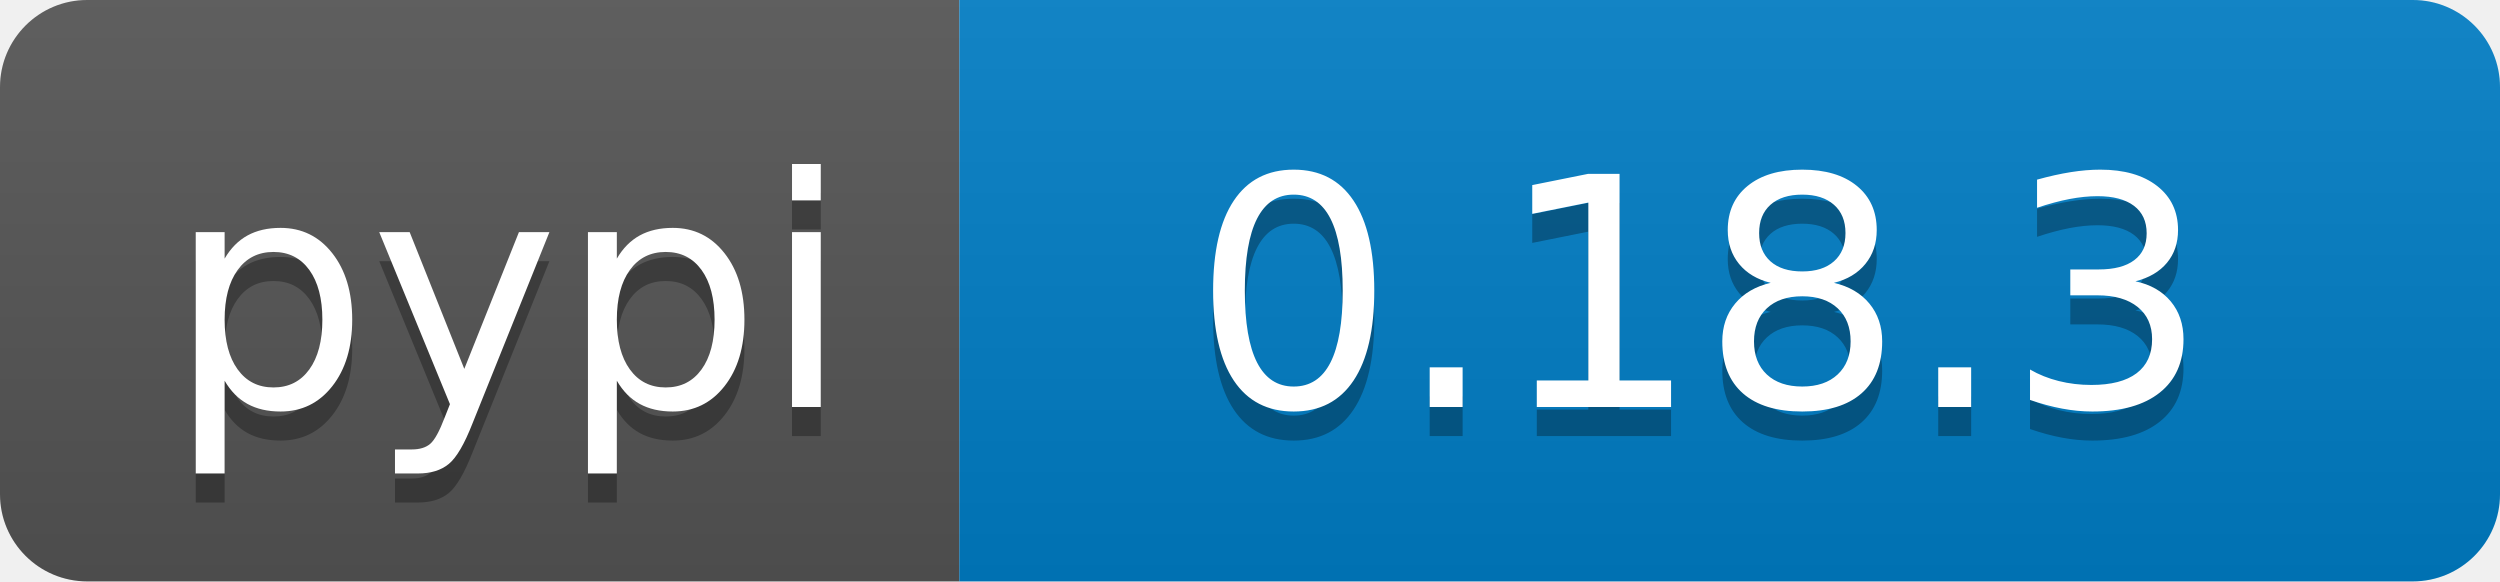
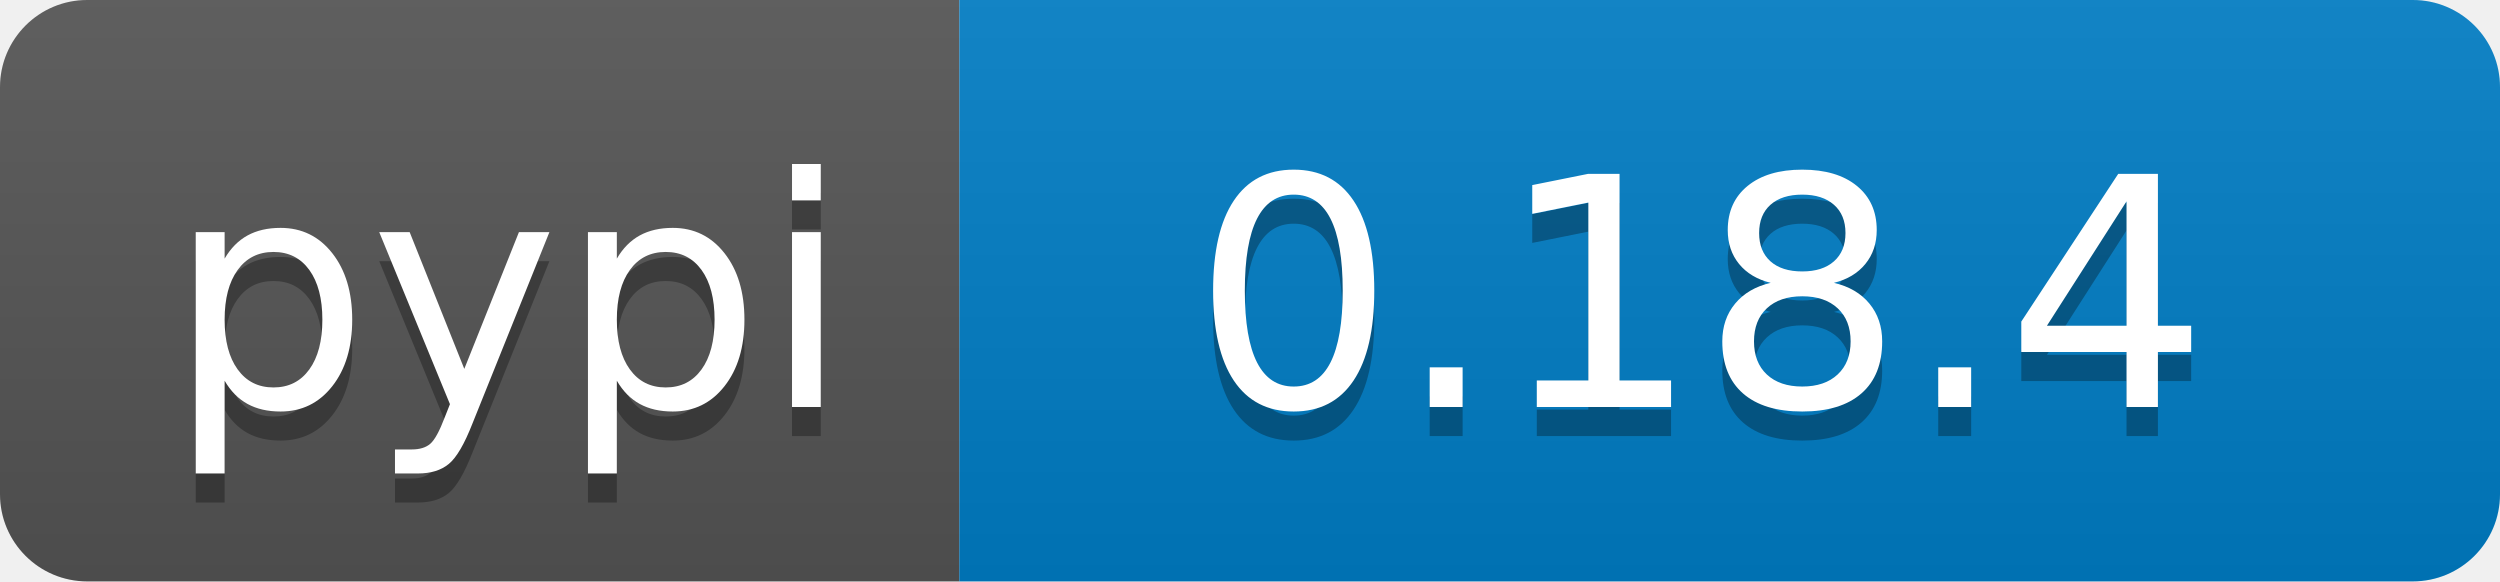
<svg xmlns="http://www.w3.org/2000/svg" width="86" height="20">
  <linearGradient id="b" x2="0" y2="100%">
    <stop offset="0" stop-color="#bbb" stop-opacity=".1" />
    <stop offset="1" stop-opacity=".1" />
  </linearGradient>
  <clipPath id="a">
    <rect width="86" height="20" rx="3" fill="#fff" />
  </clipPath>
  <g clip-path="url(#a)">
    <path fill="#555" d="M0 0h33v20H0z" />
    <path fill="#007ec6" d="M33 0h53v20H33z" />
    <path fill="url(#b)" d="M0 0h86v20H0z" />
  </g>
  <g fill="#fff" text-anchor="middle" font-family="DejaVu Sans,Verdana,Geneva,sans-serif" font-size="110">
    <text x="175" y="150" fill="#010101" fill-opacity=".3" transform="scale(.1)" textLength="230">pypi</text>
    <text x="175" y="140" transform="scale(.1)" textLength="230">pypi</text>
-     <text x="585" y="150" fill="#010101" fill-opacity=".3" transform="scale(.1)" textLength="430">0.18.3</text>
-     <text x="585" y="140" transform="scale(.1)" textLength="430">0.18.3</text>
+     <text x="585" y="150" fill="#010101" fill-opacity=".3" transform="scale(.1)" textLength="430">0.18.4</text>
+     <text x="585" y="140" transform="scale(.1)" textLength="430">0.18.4</text>
  </g>
</svg>
